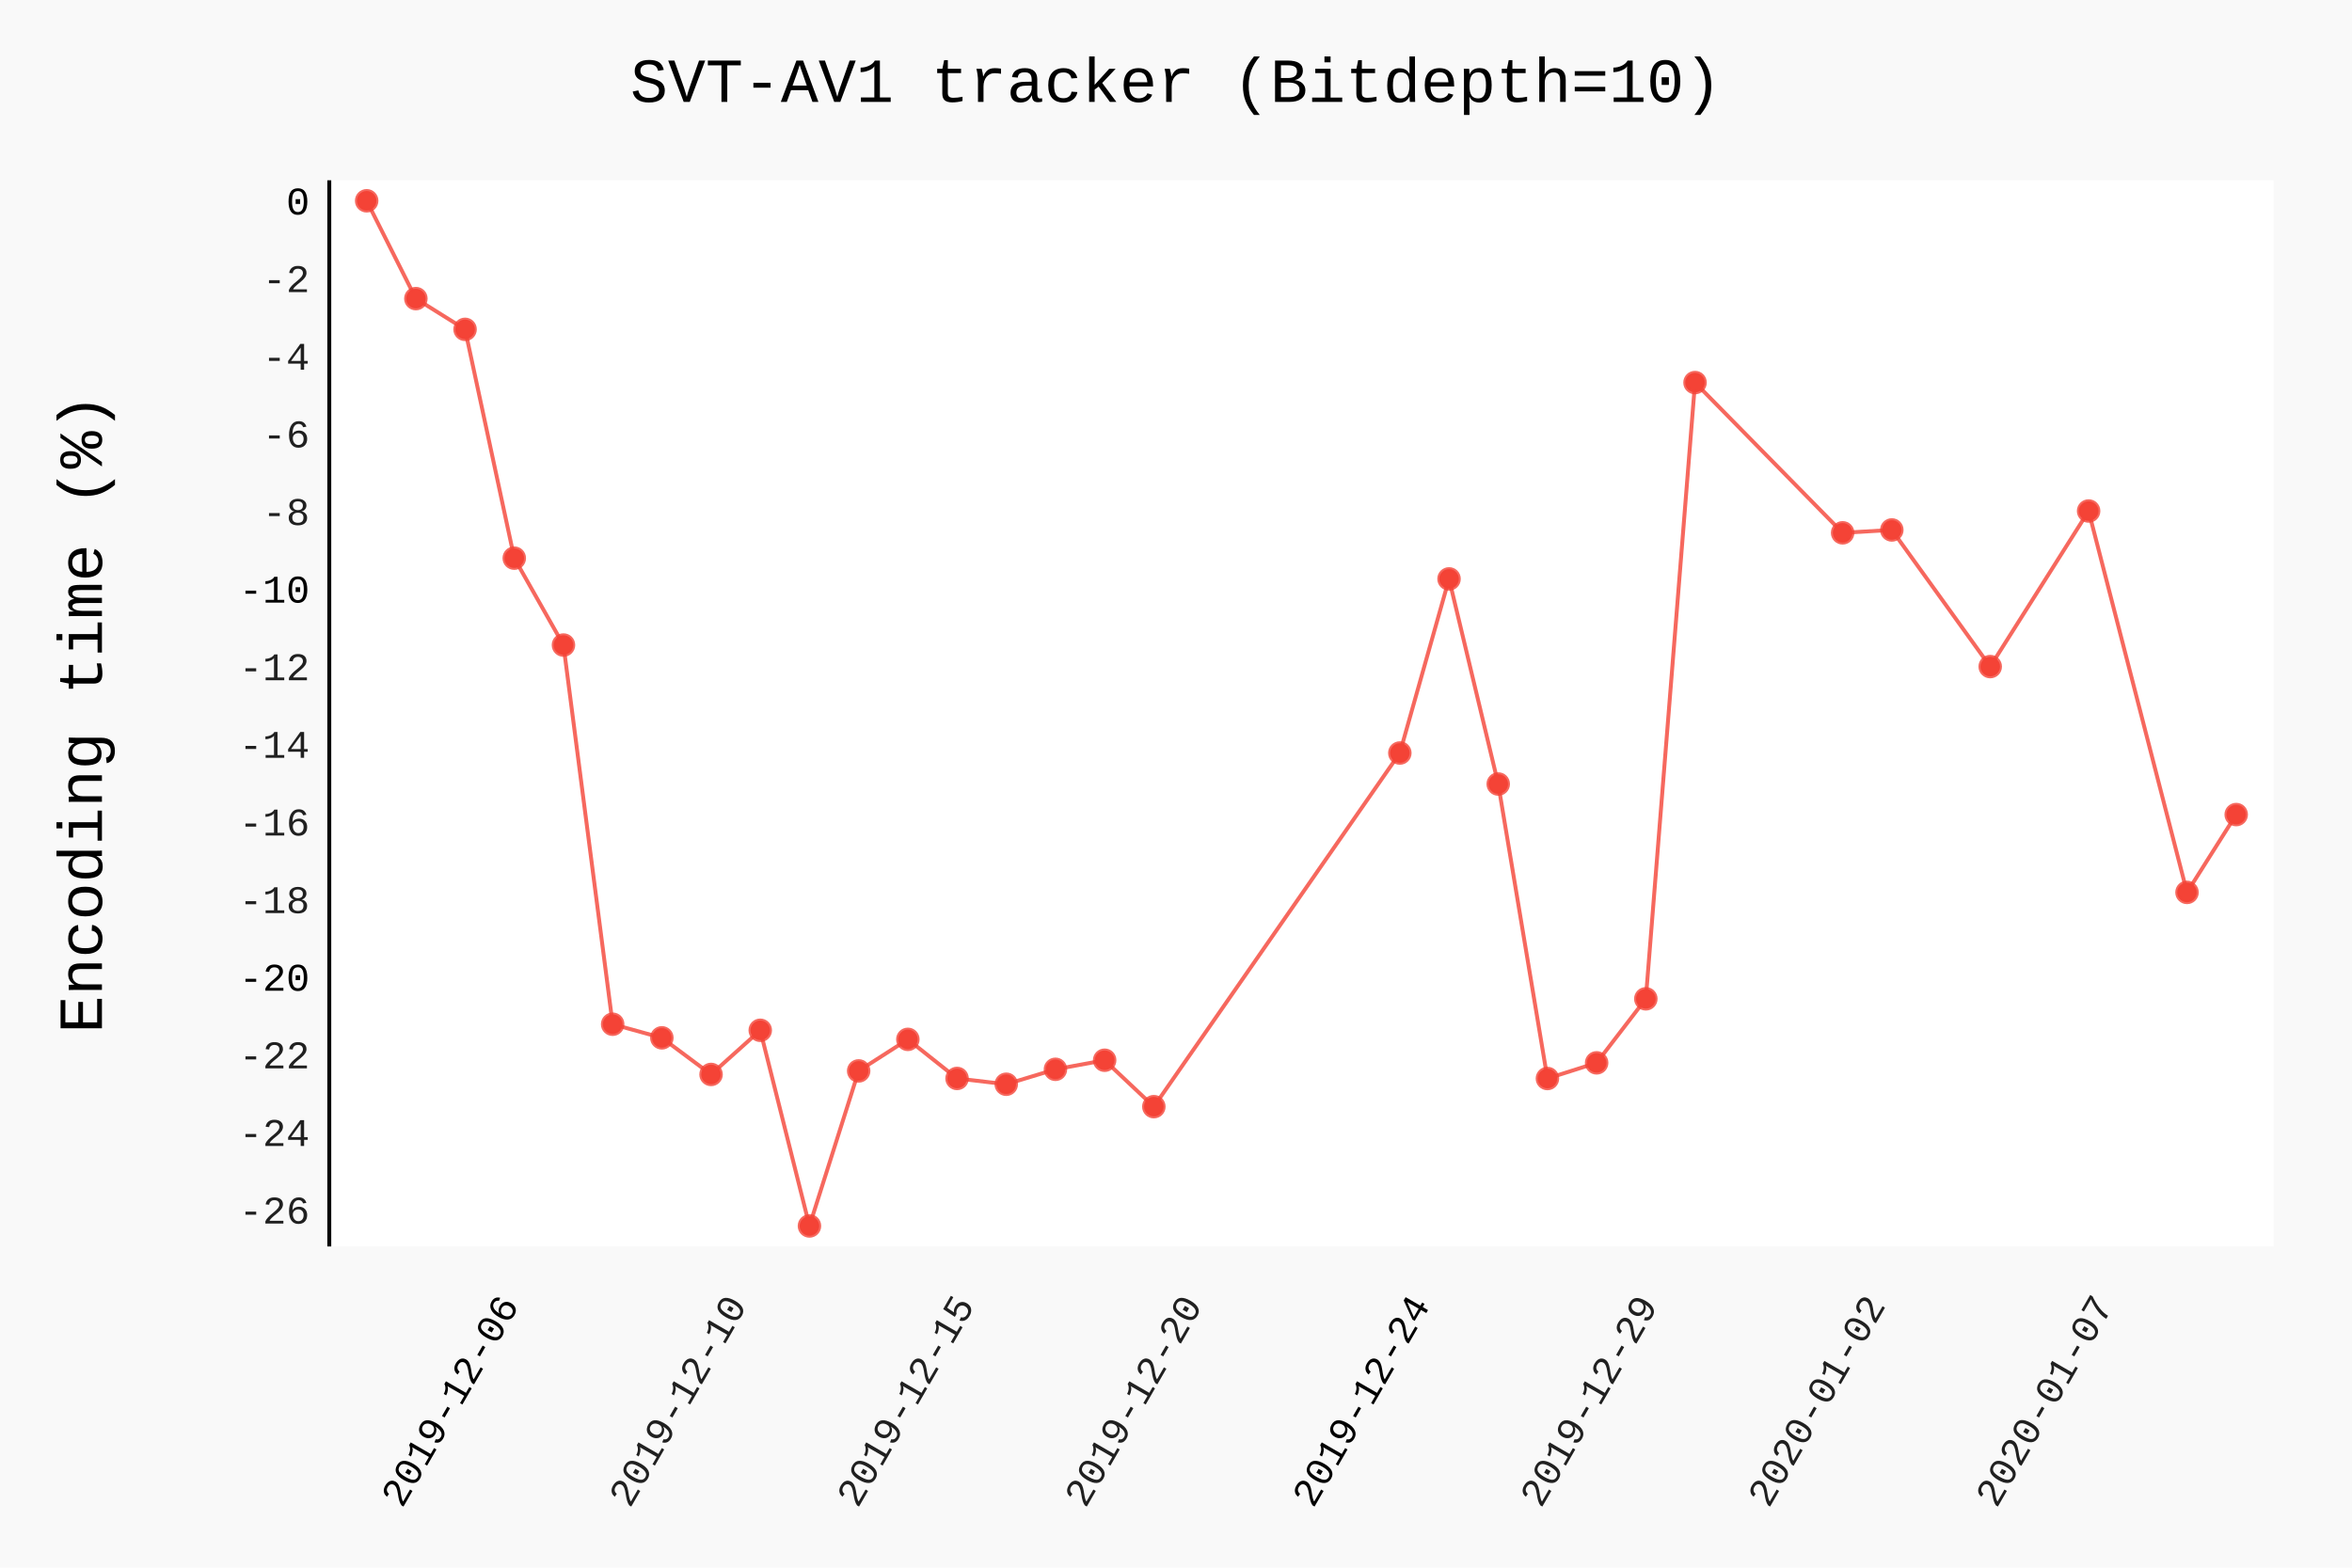
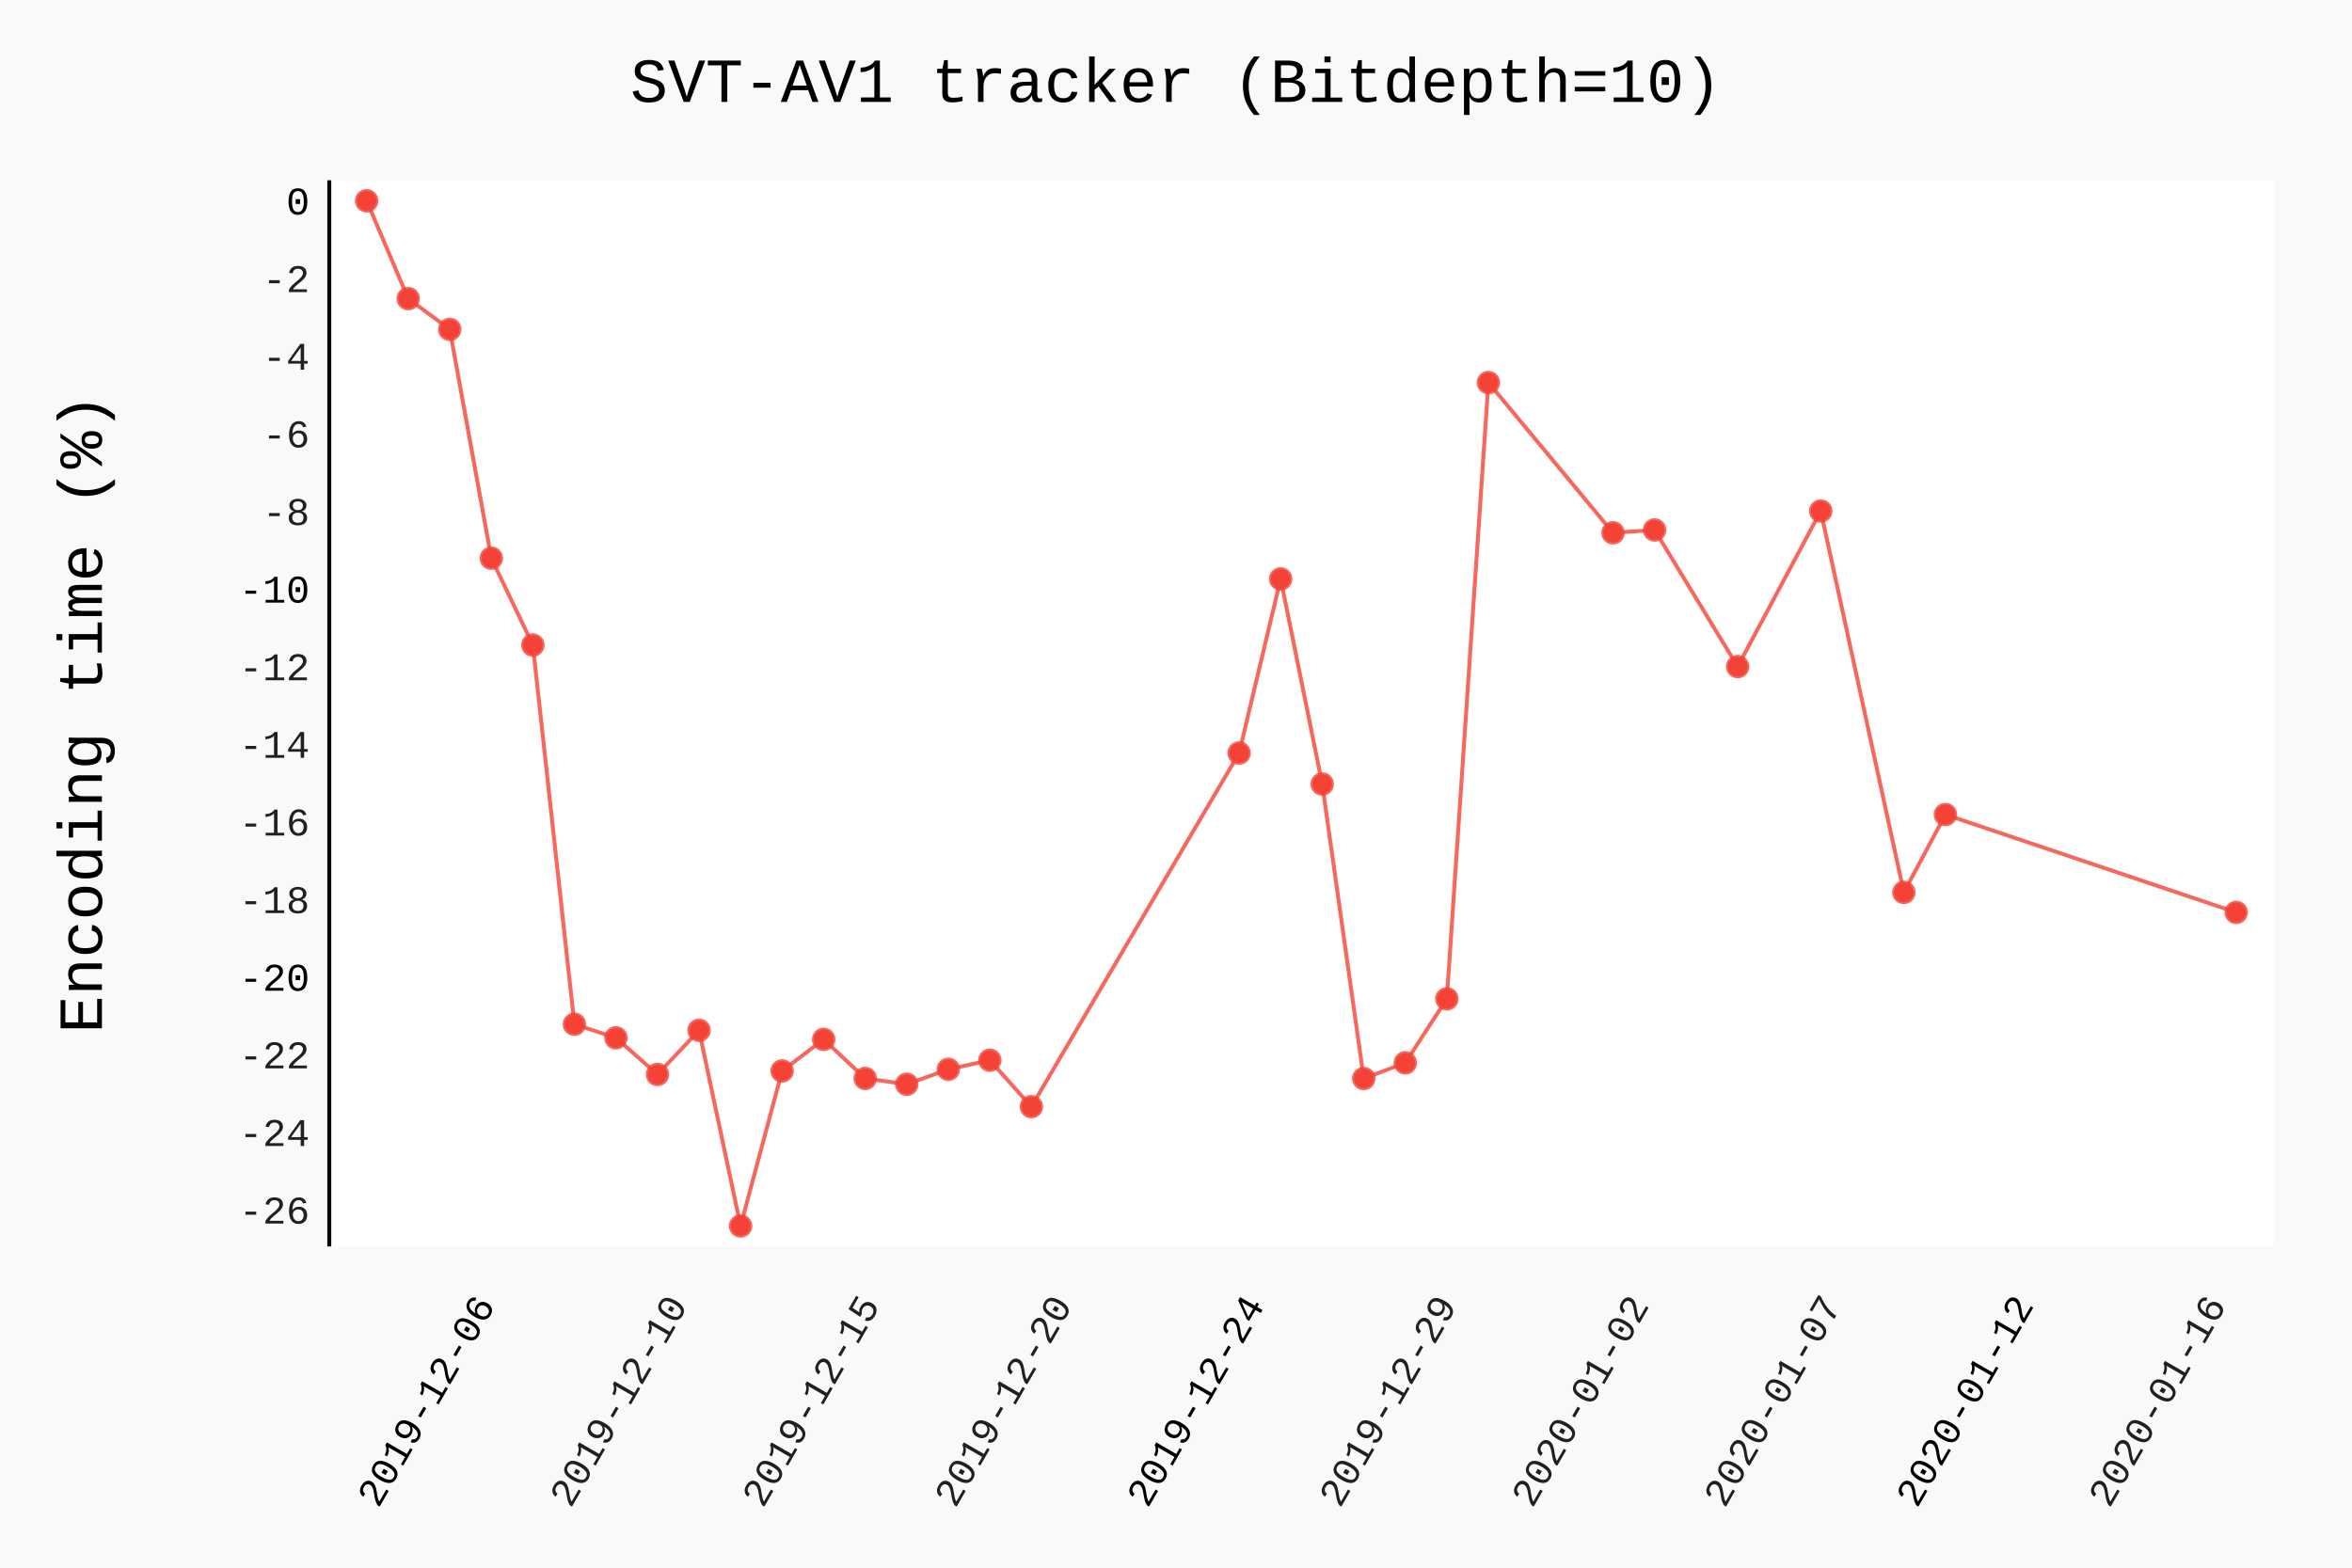
- <svg xmlns="http://www.w3.org/2000/svg" class="pygal-chart" id="chart-0362ca06-b2fc-4087-a2b2-ed8c702cd223" viewBox="0 0 600 400">
+ <svg xmlns="http://www.w3.org/2000/svg" class="pygal-chart" id="chart-4f1bdc2a-3ee3-4e08-8551-d27731655beb" viewBox="0 0 600 400">
  <defs>
-     <style type="text/css">#chart-0362ca06-b2fc-4087-a2b2-ed8c702cd223{-webkit-user-select:none;-webkit-font-smoothing:antialiased;font-family:Consolas,"Liberation Mono",Menlo,Courier,monospace}#chart-0362ca06-b2fc-4087-a2b2-ed8c702cd223 .title{font-family:Consolas,"Liberation Mono",Menlo,Courier,monospace;font-size:16px}#chart-0362ca06-b2fc-4087-a2b2-ed8c702cd223 .legends .legend text{font-family:Consolas,"Liberation Mono",Menlo,Courier,monospace;font-size:14px}#chart-0362ca06-b2fc-4087-a2b2-ed8c702cd223 .axis text{font-family:Consolas,"Liberation Mono",Menlo,Courier,monospace;font-size:10px}#chart-0362ca06-b2fc-4087-a2b2-ed8c702cd223 .axis text.major{font-family:Consolas,"Liberation Mono",Menlo,Courier,monospace;font-size:10px}#chart-0362ca06-b2fc-4087-a2b2-ed8c702cd223 .text-overlay text.value{font-family:Consolas,"Liberation Mono",Menlo,Courier,monospace;font-size:16px}#chart-0362ca06-b2fc-4087-a2b2-ed8c702cd223 .text-overlay text.label{font-family:Consolas,"Liberation Mono",Menlo,Courier,monospace;font-size:10px}#chart-0362ca06-b2fc-4087-a2b2-ed8c702cd223 .tooltip{font-family:Consolas,"Liberation Mono",Menlo,Courier,monospace;font-size:14px}#chart-0362ca06-b2fc-4087-a2b2-ed8c702cd223 text.no_data{font-family:Consolas,"Liberation Mono",Menlo,Courier,monospace;font-size:64px}
- #chart-0362ca06-b2fc-4087-a2b2-ed8c702cd223{background-color:rgba(249,249,249,1)}#chart-0362ca06-b2fc-4087-a2b2-ed8c702cd223 path,#chart-0362ca06-b2fc-4087-a2b2-ed8c702cd223 line,#chart-0362ca06-b2fc-4087-a2b2-ed8c702cd223 rect,#chart-0362ca06-b2fc-4087-a2b2-ed8c702cd223 circle{-webkit-transition:150ms;-moz-transition:150ms;transition:150ms}#chart-0362ca06-b2fc-4087-a2b2-ed8c702cd223 .graph &gt; .background{fill:rgba(249,249,249,1)}#chart-0362ca06-b2fc-4087-a2b2-ed8c702cd223 .plot &gt; .background{fill:rgba(255,255,255,1)}#chart-0362ca06-b2fc-4087-a2b2-ed8c702cd223 .graph{fill:rgba(0,0,0,.87)}#chart-0362ca06-b2fc-4087-a2b2-ed8c702cd223 text.no_data{fill:rgba(0,0,0,1)}#chart-0362ca06-b2fc-4087-a2b2-ed8c702cd223 .title{fill:rgba(0,0,0,1)}#chart-0362ca06-b2fc-4087-a2b2-ed8c702cd223 .legends .legend text{fill:rgba(0,0,0,.87)}#chart-0362ca06-b2fc-4087-a2b2-ed8c702cd223 .legends .legend:hover text{fill:rgba(0,0,0,1)}#chart-0362ca06-b2fc-4087-a2b2-ed8c702cd223 .axis .line{stroke:rgba(0,0,0,1)}#chart-0362ca06-b2fc-4087-a2b2-ed8c702cd223 .axis .guide.line{stroke:rgba(0,0,0,.54)}#chart-0362ca06-b2fc-4087-a2b2-ed8c702cd223 .axis .major.line{stroke:rgba(0,0,0,.87)}#chart-0362ca06-b2fc-4087-a2b2-ed8c702cd223 .axis text.major{fill:rgba(0,0,0,1)}#chart-0362ca06-b2fc-4087-a2b2-ed8c702cd223 .axis.y .guides:hover .guide.line,#chart-0362ca06-b2fc-4087-a2b2-ed8c702cd223 .line-graph .axis.x .guides:hover .guide.line,#chart-0362ca06-b2fc-4087-a2b2-ed8c702cd223 .stackedline-graph .axis.x .guides:hover .guide.line,#chart-0362ca06-b2fc-4087-a2b2-ed8c702cd223 .xy-graph .axis.x .guides:hover .guide.line{stroke:rgba(0,0,0,1)}#chart-0362ca06-b2fc-4087-a2b2-ed8c702cd223 .axis .guides:hover text{fill:rgba(0,0,0,1)}#chart-0362ca06-b2fc-4087-a2b2-ed8c702cd223 .reactive{fill-opacity:.7;stroke-opacity:.8}#chart-0362ca06-b2fc-4087-a2b2-ed8c702cd223 .ci{stroke:rgba(0,0,0,.87)}#chart-0362ca06-b2fc-4087-a2b2-ed8c702cd223 .reactive.active,#chart-0362ca06-b2fc-4087-a2b2-ed8c702cd223 .active .reactive{fill-opacity:.8;stroke-opacity:.9;stroke-width:4}#chart-0362ca06-b2fc-4087-a2b2-ed8c702cd223 .ci .reactive.active{stroke-width:1.5}#chart-0362ca06-b2fc-4087-a2b2-ed8c702cd223 .series text{fill:rgba(0,0,0,1)}#chart-0362ca06-b2fc-4087-a2b2-ed8c702cd223 .tooltip rect{fill:rgba(255,255,255,1);stroke:rgba(0,0,0,1);-webkit-transition:opacity 150ms;-moz-transition:opacity 150ms;transition:opacity 150ms}#chart-0362ca06-b2fc-4087-a2b2-ed8c702cd223 .tooltip .label{fill:rgba(0,0,0,.87)}#chart-0362ca06-b2fc-4087-a2b2-ed8c702cd223 .tooltip .label{fill:rgba(0,0,0,.87)}#chart-0362ca06-b2fc-4087-a2b2-ed8c702cd223 .tooltip .legend{font-size:.8em;fill:rgba(0,0,0,.54)}#chart-0362ca06-b2fc-4087-a2b2-ed8c702cd223 .tooltip .x_label{font-size:.6em;fill:rgba(0,0,0,1)}#chart-0362ca06-b2fc-4087-a2b2-ed8c702cd223 .tooltip .xlink{font-size:.5em;text-decoration:underline}#chart-0362ca06-b2fc-4087-a2b2-ed8c702cd223 .tooltip .value{font-size:1.5em}#chart-0362ca06-b2fc-4087-a2b2-ed8c702cd223 .bound{font-size:.5em}#chart-0362ca06-b2fc-4087-a2b2-ed8c702cd223 .max-value{font-size:.75em;fill:rgba(0,0,0,.54)}#chart-0362ca06-b2fc-4087-a2b2-ed8c702cd223 .map-element{fill:rgba(255,255,255,1);stroke:rgba(0,0,0,.54) !important}#chart-0362ca06-b2fc-4087-a2b2-ed8c702cd223 .map-element .reactive{fill-opacity:inherit;stroke-opacity:inherit}#chart-0362ca06-b2fc-4087-a2b2-ed8c702cd223 .color-0,#chart-0362ca06-b2fc-4087-a2b2-ed8c702cd223 .color-0 a:visited{stroke:#F44336;fill:#F44336}#chart-0362ca06-b2fc-4087-a2b2-ed8c702cd223 .text-overlay .color-0 text{fill:black}
- #chart-0362ca06-b2fc-4087-a2b2-ed8c702cd223 text.no_data{text-anchor:middle}#chart-0362ca06-b2fc-4087-a2b2-ed8c702cd223 .guide.line{fill:none}#chart-0362ca06-b2fc-4087-a2b2-ed8c702cd223 .centered{text-anchor:middle}#chart-0362ca06-b2fc-4087-a2b2-ed8c702cd223 .title{text-anchor:middle}#chart-0362ca06-b2fc-4087-a2b2-ed8c702cd223 .legends .legend text{fill-opacity:1}#chart-0362ca06-b2fc-4087-a2b2-ed8c702cd223 .axis.x text{text-anchor:middle}#chart-0362ca06-b2fc-4087-a2b2-ed8c702cd223 .axis.x:not(.web) text[transform]{text-anchor:start}#chart-0362ca06-b2fc-4087-a2b2-ed8c702cd223 .axis.x:not(.web) text[transform].backwards{text-anchor:end}#chart-0362ca06-b2fc-4087-a2b2-ed8c702cd223 .axis.y text{text-anchor:end}#chart-0362ca06-b2fc-4087-a2b2-ed8c702cd223 .axis.y text[transform].backwards{text-anchor:start}#chart-0362ca06-b2fc-4087-a2b2-ed8c702cd223 .axis.y2 text{text-anchor:start}#chart-0362ca06-b2fc-4087-a2b2-ed8c702cd223 .axis.y2 text[transform].backwards{text-anchor:end}#chart-0362ca06-b2fc-4087-a2b2-ed8c702cd223 .axis .guide.line{stroke-dasharray:4,4}#chart-0362ca06-b2fc-4087-a2b2-ed8c702cd223 .axis .major.guide.line{stroke-dasharray:6,6}#chart-0362ca06-b2fc-4087-a2b2-ed8c702cd223 .horizontal .axis.y .guide.line,#chart-0362ca06-b2fc-4087-a2b2-ed8c702cd223 .horizontal .axis.y2 .guide.line,#chart-0362ca06-b2fc-4087-a2b2-ed8c702cd223 .vertical .axis.x .guide.line{opacity:0}#chart-0362ca06-b2fc-4087-a2b2-ed8c702cd223 .horizontal .axis.always_show .guide.line,#chart-0362ca06-b2fc-4087-a2b2-ed8c702cd223 .vertical .axis.always_show .guide.line{opacity:1 !important}#chart-0362ca06-b2fc-4087-a2b2-ed8c702cd223 .axis.y .guides:hover .guide.line,#chart-0362ca06-b2fc-4087-a2b2-ed8c702cd223 .axis.y2 .guides:hover .guide.line,#chart-0362ca06-b2fc-4087-a2b2-ed8c702cd223 .axis.x .guides:hover .guide.line{opacity:1}#chart-0362ca06-b2fc-4087-a2b2-ed8c702cd223 .axis .guides:hover text{opacity:1}#chart-0362ca06-b2fc-4087-a2b2-ed8c702cd223 .nofill{fill:none}#chart-0362ca06-b2fc-4087-a2b2-ed8c702cd223 .subtle-fill{fill-opacity:.2}#chart-0362ca06-b2fc-4087-a2b2-ed8c702cd223 .dot{stroke-width:1px;fill-opacity:1}#chart-0362ca06-b2fc-4087-a2b2-ed8c702cd223 .dot.active{stroke-width:5px}#chart-0362ca06-b2fc-4087-a2b2-ed8c702cd223 .dot.negative{fill:transparent}#chart-0362ca06-b2fc-4087-a2b2-ed8c702cd223 text,#chart-0362ca06-b2fc-4087-a2b2-ed8c702cd223 tspan{stroke:none !important}#chart-0362ca06-b2fc-4087-a2b2-ed8c702cd223 .series text.active{opacity:1}#chart-0362ca06-b2fc-4087-a2b2-ed8c702cd223 .tooltip rect{fill-opacity:.95;stroke-width:.5}#chart-0362ca06-b2fc-4087-a2b2-ed8c702cd223 .tooltip text{fill-opacity:1}#chart-0362ca06-b2fc-4087-a2b2-ed8c702cd223 .showable{visibility:hidden}#chart-0362ca06-b2fc-4087-a2b2-ed8c702cd223 .showable.shown{visibility:visible}#chart-0362ca06-b2fc-4087-a2b2-ed8c702cd223 .gauge-background{fill:rgba(229,229,229,1);stroke:none}#chart-0362ca06-b2fc-4087-a2b2-ed8c702cd223 .bg-lines{stroke:rgba(249,249,249,1);stroke-width:2px}</style>
+     <style type="text/css">#chart-4f1bdc2a-3ee3-4e08-8551-d27731655beb{-webkit-user-select:none;-webkit-font-smoothing:antialiased;font-family:Consolas,"Liberation Mono",Menlo,Courier,monospace}#chart-4f1bdc2a-3ee3-4e08-8551-d27731655beb .title{font-family:Consolas,"Liberation Mono",Menlo,Courier,monospace;font-size:16px}#chart-4f1bdc2a-3ee3-4e08-8551-d27731655beb .legends .legend text{font-family:Consolas,"Liberation Mono",Menlo,Courier,monospace;font-size:14px}#chart-4f1bdc2a-3ee3-4e08-8551-d27731655beb .axis text{font-family:Consolas,"Liberation Mono",Menlo,Courier,monospace;font-size:10px}#chart-4f1bdc2a-3ee3-4e08-8551-d27731655beb .axis text.major{font-family:Consolas,"Liberation Mono",Menlo,Courier,monospace;font-size:10px}#chart-4f1bdc2a-3ee3-4e08-8551-d27731655beb .text-overlay text.value{font-family:Consolas,"Liberation Mono",Menlo,Courier,monospace;font-size:16px}#chart-4f1bdc2a-3ee3-4e08-8551-d27731655beb .text-overlay text.label{font-family:Consolas,"Liberation Mono",Menlo,Courier,monospace;font-size:10px}#chart-4f1bdc2a-3ee3-4e08-8551-d27731655beb .tooltip{font-family:Consolas,"Liberation Mono",Menlo,Courier,monospace;font-size:14px}#chart-4f1bdc2a-3ee3-4e08-8551-d27731655beb text.no_data{font-family:Consolas,"Liberation Mono",Menlo,Courier,monospace;font-size:64px}
+ #chart-4f1bdc2a-3ee3-4e08-8551-d27731655beb{background-color:rgba(249,249,249,1)}#chart-4f1bdc2a-3ee3-4e08-8551-d27731655beb path,#chart-4f1bdc2a-3ee3-4e08-8551-d27731655beb line,#chart-4f1bdc2a-3ee3-4e08-8551-d27731655beb rect,#chart-4f1bdc2a-3ee3-4e08-8551-d27731655beb circle{-webkit-transition:150ms;-moz-transition:150ms;transition:150ms}#chart-4f1bdc2a-3ee3-4e08-8551-d27731655beb .graph &gt; .background{fill:rgba(249,249,249,1)}#chart-4f1bdc2a-3ee3-4e08-8551-d27731655beb .plot &gt; .background{fill:rgba(255,255,255,1)}#chart-4f1bdc2a-3ee3-4e08-8551-d27731655beb .graph{fill:rgba(0,0,0,.87)}#chart-4f1bdc2a-3ee3-4e08-8551-d27731655beb text.no_data{fill:rgba(0,0,0,1)}#chart-4f1bdc2a-3ee3-4e08-8551-d27731655beb .title{fill:rgba(0,0,0,1)}#chart-4f1bdc2a-3ee3-4e08-8551-d27731655beb .legends .legend text{fill:rgba(0,0,0,.87)}#chart-4f1bdc2a-3ee3-4e08-8551-d27731655beb .legends .legend:hover text{fill:rgba(0,0,0,1)}#chart-4f1bdc2a-3ee3-4e08-8551-d27731655beb .axis .line{stroke:rgba(0,0,0,1)}#chart-4f1bdc2a-3ee3-4e08-8551-d27731655beb .axis .guide.line{stroke:rgba(0,0,0,.54)}#chart-4f1bdc2a-3ee3-4e08-8551-d27731655beb .axis .major.line{stroke:rgba(0,0,0,.87)}#chart-4f1bdc2a-3ee3-4e08-8551-d27731655beb .axis text.major{fill:rgba(0,0,0,1)}#chart-4f1bdc2a-3ee3-4e08-8551-d27731655beb .axis.y .guides:hover .guide.line,#chart-4f1bdc2a-3ee3-4e08-8551-d27731655beb .line-graph .axis.x .guides:hover .guide.line,#chart-4f1bdc2a-3ee3-4e08-8551-d27731655beb .stackedline-graph .axis.x .guides:hover .guide.line,#chart-4f1bdc2a-3ee3-4e08-8551-d27731655beb .xy-graph .axis.x .guides:hover .guide.line{stroke:rgba(0,0,0,1)}#chart-4f1bdc2a-3ee3-4e08-8551-d27731655beb .axis .guides:hover text{fill:rgba(0,0,0,1)}#chart-4f1bdc2a-3ee3-4e08-8551-d27731655beb .reactive{fill-opacity:.7;stroke-opacity:.8}#chart-4f1bdc2a-3ee3-4e08-8551-d27731655beb .ci{stroke:rgba(0,0,0,.87)}#chart-4f1bdc2a-3ee3-4e08-8551-d27731655beb .reactive.active,#chart-4f1bdc2a-3ee3-4e08-8551-d27731655beb .active .reactive{fill-opacity:.8;stroke-opacity:.9;stroke-width:4}#chart-4f1bdc2a-3ee3-4e08-8551-d27731655beb .ci .reactive.active{stroke-width:1.5}#chart-4f1bdc2a-3ee3-4e08-8551-d27731655beb .series text{fill:rgba(0,0,0,1)}#chart-4f1bdc2a-3ee3-4e08-8551-d27731655beb .tooltip rect{fill:rgba(255,255,255,1);stroke:rgba(0,0,0,1);-webkit-transition:opacity 150ms;-moz-transition:opacity 150ms;transition:opacity 150ms}#chart-4f1bdc2a-3ee3-4e08-8551-d27731655beb .tooltip .label{fill:rgba(0,0,0,.87)}#chart-4f1bdc2a-3ee3-4e08-8551-d27731655beb .tooltip .label{fill:rgba(0,0,0,.87)}#chart-4f1bdc2a-3ee3-4e08-8551-d27731655beb .tooltip .legend{font-size:.8em;fill:rgba(0,0,0,.54)}#chart-4f1bdc2a-3ee3-4e08-8551-d27731655beb .tooltip .x_label{font-size:.6em;fill:rgba(0,0,0,1)}#chart-4f1bdc2a-3ee3-4e08-8551-d27731655beb .tooltip .xlink{font-size:.5em;text-decoration:underline}#chart-4f1bdc2a-3ee3-4e08-8551-d27731655beb .tooltip .value{font-size:1.5em}#chart-4f1bdc2a-3ee3-4e08-8551-d27731655beb .bound{font-size:.5em}#chart-4f1bdc2a-3ee3-4e08-8551-d27731655beb .max-value{font-size:.75em;fill:rgba(0,0,0,.54)}#chart-4f1bdc2a-3ee3-4e08-8551-d27731655beb .map-element{fill:rgba(255,255,255,1);stroke:rgba(0,0,0,.54) !important}#chart-4f1bdc2a-3ee3-4e08-8551-d27731655beb .map-element .reactive{fill-opacity:inherit;stroke-opacity:inherit}#chart-4f1bdc2a-3ee3-4e08-8551-d27731655beb .color-0,#chart-4f1bdc2a-3ee3-4e08-8551-d27731655beb .color-0 a:visited{stroke:#F44336;fill:#F44336}#chart-4f1bdc2a-3ee3-4e08-8551-d27731655beb .text-overlay .color-0 text{fill:black}
+ #chart-4f1bdc2a-3ee3-4e08-8551-d27731655beb text.no_data{text-anchor:middle}#chart-4f1bdc2a-3ee3-4e08-8551-d27731655beb .guide.line{fill:none}#chart-4f1bdc2a-3ee3-4e08-8551-d27731655beb .centered{text-anchor:middle}#chart-4f1bdc2a-3ee3-4e08-8551-d27731655beb .title{text-anchor:middle}#chart-4f1bdc2a-3ee3-4e08-8551-d27731655beb .legends .legend text{fill-opacity:1}#chart-4f1bdc2a-3ee3-4e08-8551-d27731655beb .axis.x text{text-anchor:middle}#chart-4f1bdc2a-3ee3-4e08-8551-d27731655beb .axis.x:not(.web) text[transform]{text-anchor:start}#chart-4f1bdc2a-3ee3-4e08-8551-d27731655beb .axis.x:not(.web) text[transform].backwards{text-anchor:end}#chart-4f1bdc2a-3ee3-4e08-8551-d27731655beb .axis.y text{text-anchor:end}#chart-4f1bdc2a-3ee3-4e08-8551-d27731655beb .axis.y text[transform].backwards{text-anchor:start}#chart-4f1bdc2a-3ee3-4e08-8551-d27731655beb .axis.y2 text{text-anchor:start}#chart-4f1bdc2a-3ee3-4e08-8551-d27731655beb .axis.y2 text[transform].backwards{text-anchor:end}#chart-4f1bdc2a-3ee3-4e08-8551-d27731655beb .axis .guide.line{stroke-dasharray:4,4}#chart-4f1bdc2a-3ee3-4e08-8551-d27731655beb .axis .major.guide.line{stroke-dasharray:6,6}#chart-4f1bdc2a-3ee3-4e08-8551-d27731655beb .horizontal .axis.y .guide.line,#chart-4f1bdc2a-3ee3-4e08-8551-d27731655beb .horizontal .axis.y2 .guide.line,#chart-4f1bdc2a-3ee3-4e08-8551-d27731655beb .vertical .axis.x .guide.line{opacity:0}#chart-4f1bdc2a-3ee3-4e08-8551-d27731655beb .horizontal .axis.always_show .guide.line,#chart-4f1bdc2a-3ee3-4e08-8551-d27731655beb .vertical .axis.always_show .guide.line{opacity:1 !important}#chart-4f1bdc2a-3ee3-4e08-8551-d27731655beb .axis.y .guides:hover .guide.line,#chart-4f1bdc2a-3ee3-4e08-8551-d27731655beb .axis.y2 .guides:hover .guide.line,#chart-4f1bdc2a-3ee3-4e08-8551-d27731655beb .axis.x .guides:hover .guide.line{opacity:1}#chart-4f1bdc2a-3ee3-4e08-8551-d27731655beb .axis .guides:hover text{opacity:1}#chart-4f1bdc2a-3ee3-4e08-8551-d27731655beb .nofill{fill:none}#chart-4f1bdc2a-3ee3-4e08-8551-d27731655beb .subtle-fill{fill-opacity:.2}#chart-4f1bdc2a-3ee3-4e08-8551-d27731655beb .dot{stroke-width:1px;fill-opacity:1}#chart-4f1bdc2a-3ee3-4e08-8551-d27731655beb .dot.active{stroke-width:5px}#chart-4f1bdc2a-3ee3-4e08-8551-d27731655beb .dot.negative{fill:transparent}#chart-4f1bdc2a-3ee3-4e08-8551-d27731655beb text,#chart-4f1bdc2a-3ee3-4e08-8551-d27731655beb tspan{stroke:none !important}#chart-4f1bdc2a-3ee3-4e08-8551-d27731655beb .series text.active{opacity:1}#chart-4f1bdc2a-3ee3-4e08-8551-d27731655beb .tooltip rect{fill-opacity:.95;stroke-width:.5}#chart-4f1bdc2a-3ee3-4e08-8551-d27731655beb .tooltip text{fill-opacity:1}#chart-4f1bdc2a-3ee3-4e08-8551-d27731655beb .showable{visibility:hidden}#chart-4f1bdc2a-3ee3-4e08-8551-d27731655beb .showable.shown{visibility:visible}#chart-4f1bdc2a-3ee3-4e08-8551-d27731655beb .gauge-background{fill:rgba(229,229,229,1);stroke:none}#chart-4f1bdc2a-3ee3-4e08-8551-d27731655beb .bg-lines{stroke:rgba(249,249,249,1);stroke-width:2px}</style>
  </defs>
  <g class="graph datetimeline-graph vertical">
    <rect class="background" height="400" width="600" x="0" y="0" />
    <g class="plot" transform="translate(84, 46)">
      <rect class="background" height="272.038" width="496.0" x="0" y="0" />
      <g class="axis y">
        <g class="guides">
          <text class="" x="-5" y="266.202">-26</text>
        </g>
        <g class="guides">
          <text class="" x="-5" y="246.396">-24</text>
        </g>
        <g class="guides">
          <text class="" x="-5" y="226.591">-22</text>
        </g>
        <g class="guides">
          <text class="major" x="-5" y="206.786">-20</text>
        </g>
        <g class="guides">
          <text class="" x="-5" y="186.98">-18</text>
        </g>
        <g class="guides">
          <text class="" x="-5" y="167.175">-16</text>
        </g>
        <g class="guides">
          <text class="" x="-5" y="147.369">-14</text>
        </g>
        <g class="guides">
          <text class="" x="-5" y="127.564">-12</text>
        </g>
        <g class="guides">
          <text class="major" x="-5" y="107.759">-10</text>
        </g>
        <g class="guides">
          <text class="" x="-5" y="87.953">-8</text>
        </g>
        <g class="guides">
          <text class="" x="-5" y="68.148">-6</text>
        </g>
        <g class="guides">
          <text class="" x="-5" y="48.342">-4</text>
        </g>
        <g class="guides">
          <text class="" x="-5" y="28.537">-2</text>
        </g>
        <g class="guides">
          <text class="major" x="-5" y="8.732">0</text>
        </g>
      </g>
      <g class="axis x">
        <path class="line" d="M0 0 v272.038" />
        <g class="guides">
-           <path class="major guide line" d="M48.585 0 v272.038" />
-           <text class="major backwards" transform="rotate(300 48.58479 287.0385)" x="48.585" y="287.038">2019-12-06</text>
-         </g>
-         <g class="guides">
-           <path class="guide line" d="M106.689 0 v272.038" />
-           <text class="backwards" transform="rotate(300 106.6895 287.0385)" x="106.689" y="287.038">2019-12-10</text>
-         </g>
-         <g class="guides">
-           <path class="guide line" d="M164.794 0 v272.038" />
-           <text class="backwards" transform="rotate(300 164.7941 287.0385)" x="164.794" y="287.038">2019-12-15</text>
-         </g>
-         <g class="guides">
-           <path class="guide line" d="M222.899 0 v272.038" />
-           <text class="backwards" transform="rotate(300 222.8988 287.0385)" x="222.899" y="287.038">2019-12-20</text>
-         </g>
-         <g class="guides">
-           <path class="major guide line" d="M281.003 0 v272.038" />
-           <text class="major backwards" transform="rotate(300 281.0034 287.0385)" x="281.003" y="287.038">2019-12-24</text>
-         </g>
-         <g class="guides">
-           <path class="guide line" d="M339.108 0 v272.038" />
-           <text class="backwards" transform="rotate(300 339.1081 287.0385)" x="339.108" y="287.038">2019-12-29</text>
-         </g>
-         <g class="guides">
-           <path class="guide line" d="M397.213 0 v272.038" />
-           <text class="backwards" transform="rotate(300 397.2128 287.0385)" x="397.213" y="287.038">2020-01-02</text>
-         </g>
-         <g class="guides">
-           <path class="guide line" d="M455.317 0 v272.038" />
-           <text class="backwards" transform="rotate(300 455.3174 287.0385)" x="455.317" y="287.038">2020-01-07</text>
+           <path class="major guide line" d="M42.511 0 v272.038" />
+           <text class="major backwards" transform="rotate(300 42.51092 287.0385)" x="42.511" y="287.038">2019-12-06</text>
+         </g>
+         <g class="guides">
+           <path class="guide line" d="M91.577 0 v272.038" />
+           <text class="backwards" transform="rotate(300 91.57708 287.0385)" x="91.577" y="287.038">2019-12-10</text>
+         </g>
+         <g class="guides">
+           <path class="guide line" d="M140.643 0 v272.038" />
+           <text class="backwards" transform="rotate(300 140.6432 287.0385)" x="140.643" y="287.038">2019-12-15</text>
+         </g>
+         <g class="guides">
+           <path class="guide line" d="M189.709 0 v272.038" />
+           <text class="backwards" transform="rotate(300 189.7094 287.0385)" x="189.709" y="287.038">2019-12-20</text>
+         </g>
+         <g class="guides">
+           <path class="major guide line" d="M238.776 0 v272.038" />
+           <text class="major backwards" transform="rotate(300 238.7756 287.0385)" x="238.776" y="287.038">2019-12-24</text>
+         </g>
+         <g class="guides">
+           <path class="guide line" d="M287.842 0 v272.038" />
+           <text class="backwards" transform="rotate(300 287.8417 287.0385)" x="287.842" y="287.038">2019-12-29</text>
+         </g>
+         <g class="guides">
+           <path class="guide line" d="M336.908 0 v272.038" />
+           <text class="backwards" transform="rotate(300 336.9079 287.0385)" x="336.908" y="287.038">2020-01-02</text>
+         </g>
+         <g class="guides">
+           <path class="guide line" d="M385.974 0 v272.038" />
+           <text class="backwards" transform="rotate(300 385.974 287.0385)" x="385.974" y="287.038">2020-01-07</text>
+         </g>
+         <g class="guides">
+           <path class="major guide line" d="M435.04 0 v272.038" />
+           <text class="major backwards" transform="rotate(300 435.0402 287.0385)" x="435.04" y="287.038">2020-01-12</text>
+         </g>
+         <g class="guides">
+           <path class="guide line" d="M484.106 0 v272.038" />
+           <text class="backwards" transform="rotate(300 484.1064 287.0385)" x="484.106" y="287.038">2020-01-16</text>
        </g>
      </g>
      <g class="series serie-0 color-0">
-         <path class="line reactive nofill" d="M9.538 5.232 L22.089 30.193 34.64 38.037 47.19 96.416 59.741 118.587 72.291 215.336 84.842 218.807 97.393 228.148 109.943 216.884 122.494 266.807 135.045 227.247 147.595 219.198 160.146 229.169 172.696 230.65 185.247 226.838 197.798 224.524 210.348 236.367 273.101 146.135 285.652 101.708 298.202 154.047 310.753 229.186 323.304 225.188 335.854 208.853 348.405 51.615 386.057 89.95 398.607 89.219 423.709 124.083 448.81 84.386 473.911 181.697 486.462 161.84" />
+         <path class="line reactive nofill" d="M9.538 5.232 L20.137 30.193 30.735 38.037 41.333 96.416 51.932 118.587 62.53 215.336 73.128 218.807 83.726 228.148 94.325 216.884 104.923 266.807 115.521 227.247 126.12 219.198 136.718 229.169 147.316 230.65 157.915 226.838 168.513 224.524 179.111 236.367 232.103 146.135 242.701 101.708 253.299 154.047 263.897 229.186 274.496 225.188 285.094 208.853 295.692 51.615 327.487 89.95 338.085 89.219 359.282 124.083 380.479 84.386 401.675 181.697 412.274 161.84 486.462 186.801" />
      </g>
    </g>
    <g class="titles">
      <text class="title plot_title" x="300.0" y="26">SVT-AV1 tracker (Bitdepth=10)</text>
      <text class="title" transform="rotate(-90 0 182.0192)" x="0" y="208.019">Encoding time (%)</text>
    </g>
    <g class="plot overlay" transform="translate(84, 46)">
      <g class="series serie-0 color-0">
        <g class="dots">
          <circle class="dot reactive tooltip-trigger" cx="9.538" cy="5.232" r="2.5" />
        </g>
        <g class="dots">
-           <circle class="dot reactive tooltip-trigger" cx="22.089" cy="30.193" r="2.5" />
-         </g>
-         <g class="dots">
-           <circle class="dot reactive tooltip-trigger" cx="34.64" cy="38.037" r="2.5" />
-         </g>
-         <g class="dots">
-           <circle class="dot reactive tooltip-trigger" cx="47.19" cy="96.416" r="2.5" />
-         </g>
-         <g class="dots">
-           <circle class="dot reactive tooltip-trigger" cx="59.741" cy="118.587" r="2.5" />
-         </g>
-         <g class="dots">
-           <circle class="dot reactive tooltip-trigger" cx="72.291" cy="215.336" r="2.5" />
-         </g>
-         <g class="dots">
-           <circle class="dot reactive tooltip-trigger" cx="84.842" cy="218.807" r="2.5" />
-         </g>
-         <g class="dots">
-           <circle class="dot reactive tooltip-trigger" cx="97.393" cy="228.148" r="2.5" />
-         </g>
-         <g class="dots">
-           <circle class="dot reactive tooltip-trigger" cx="109.943" cy="216.884" r="2.5" />
-         </g>
-         <g class="dots">
-           <circle class="dot reactive tooltip-trigger" cx="122.494" cy="266.807" r="2.5" />
-         </g>
-         <g class="dots">
-           <circle class="dot reactive tooltip-trigger" cx="135.045" cy="227.247" r="2.5" />
-         </g>
-         <g class="dots">
-           <circle class="dot reactive tooltip-trigger" cx="147.595" cy="219.198" r="2.5" />
-         </g>
-         <g class="dots">
-           <circle class="dot reactive tooltip-trigger" cx="160.146" cy="229.169" r="2.5" />
-         </g>
-         <g class="dots">
-           <circle class="dot reactive tooltip-trigger" cx="172.696" cy="230.65" r="2.5" />
-         </g>
-         <g class="dots">
-           <circle class="dot reactive tooltip-trigger" cx="185.247" cy="226.838" r="2.5" />
-         </g>
-         <g class="dots">
-           <circle class="dot reactive tooltip-trigger" cx="197.798" cy="224.524" r="2.5" />
-         </g>
-         <g class="dots">
-           <circle class="dot reactive tooltip-trigger" cx="210.348" cy="236.367" r="2.5" />
-         </g>
-         <g class="dots">
-           <circle class="dot reactive tooltip-trigger" cx="273.101" cy="146.135" r="2.5" />
-         </g>
-         <g class="dots">
-           <circle class="dot reactive tooltip-trigger" cx="285.652" cy="101.708" r="2.5" />
-         </g>
-         <g class="dots">
-           <circle class="dot reactive tooltip-trigger" cx="298.202" cy="154.047" r="2.5" />
-         </g>
-         <g class="dots">
-           <circle class="dot reactive tooltip-trigger" cx="310.753" cy="229.186" r="2.5" />
-         </g>
-         <g class="dots">
-           <circle class="dot reactive tooltip-trigger" cx="323.304" cy="225.188" r="2.5" />
-         </g>
-         <g class="dots">
-           <circle class="dot reactive tooltip-trigger" cx="335.854" cy="208.853" r="2.5" />
-         </g>
-         <g class="dots">
-           <circle class="dot reactive tooltip-trigger" cx="348.405" cy="51.615" r="2.5" />
-         </g>
-         <g class="dots">
-           <circle class="dot reactive tooltip-trigger" cx="386.057" cy="89.95" r="2.5" />
-         </g>
-         <g class="dots">
-           <circle class="dot reactive tooltip-trigger" cx="398.607" cy="89.219" r="2.5" />
-         </g>
-         <g class="dots">
-           <circle class="dot reactive tooltip-trigger" cx="423.709" cy="124.083" r="2.5" />
-         </g>
-         <g class="dots">
-           <circle class="dot reactive tooltip-trigger" cx="448.81" cy="84.386" r="2.5" />
-         </g>
-         <g class="dots">
-           <circle class="dot reactive tooltip-trigger" cx="473.911" cy="181.697" r="2.5" />
-         </g>
-         <g class="dots">
-           <circle class="dot reactive tooltip-trigger" cx="486.462" cy="161.84" r="2.5" />
+           <circle class="dot reactive tooltip-trigger" cx="20.137" cy="30.193" r="2.5" />
+         </g>
+         <g class="dots">
+           <circle class="dot reactive tooltip-trigger" cx="30.735" cy="38.037" r="2.5" />
+         </g>
+         <g class="dots">
+           <circle class="dot reactive tooltip-trigger" cx="41.333" cy="96.416" r="2.5" />
+         </g>
+         <g class="dots">
+           <circle class="dot reactive tooltip-trigger" cx="51.932" cy="118.587" r="2.5" />
+         </g>
+         <g class="dots">
+           <circle class="dot reactive tooltip-trigger" cx="62.53" cy="215.336" r="2.5" />
+         </g>
+         <g class="dots">
+           <circle class="dot reactive tooltip-trigger" cx="73.128" cy="218.807" r="2.5" />
+         </g>
+         <g class="dots">
+           <circle class="dot reactive tooltip-trigger" cx="83.726" cy="228.148" r="2.5" />
+         </g>
+         <g class="dots">
+           <circle class="dot reactive tooltip-trigger" cx="94.325" cy="216.884" r="2.5" />
+         </g>
+         <g class="dots">
+           <circle class="dot reactive tooltip-trigger" cx="104.923" cy="266.807" r="2.5" />
+         </g>
+         <g class="dots">
+           <circle class="dot reactive tooltip-trigger" cx="115.521" cy="227.247" r="2.5" />
+         </g>
+         <g class="dots">
+           <circle class="dot reactive tooltip-trigger" cx="126.12" cy="219.198" r="2.5" />
+         </g>
+         <g class="dots">
+           <circle class="dot reactive tooltip-trigger" cx="136.718" cy="229.169" r="2.5" />
+         </g>
+         <g class="dots">
+           <circle class="dot reactive tooltip-trigger" cx="147.316" cy="230.65" r="2.5" />
+         </g>
+         <g class="dots">
+           <circle class="dot reactive tooltip-trigger" cx="157.915" cy="226.838" r="2.5" />
+         </g>
+         <g class="dots">
+           <circle class="dot reactive tooltip-trigger" cx="168.513" cy="224.524" r="2.5" />
+         </g>
+         <g class="dots">
+           <circle class="dot reactive tooltip-trigger" cx="179.111" cy="236.367" r="2.5" />
+         </g>
+         <g class="dots">
+           <circle class="dot reactive tooltip-trigger" cx="232.103" cy="146.135" r="2.5" />
+         </g>
+         <g class="dots">
+           <circle class="dot reactive tooltip-trigger" cx="242.701" cy="101.708" r="2.5" />
+         </g>
+         <g class="dots">
+           <circle class="dot reactive tooltip-trigger" cx="253.299" cy="154.047" r="2.5" />
+         </g>
+         <g class="dots">
+           <circle class="dot reactive tooltip-trigger" cx="263.897" cy="229.186" r="2.5" />
+         </g>
+         <g class="dots">
+           <circle class="dot reactive tooltip-trigger" cx="274.496" cy="225.188" r="2.5" />
+         </g>
+         <g class="dots">
+           <circle class="dot reactive tooltip-trigger" cx="285.094" cy="208.853" r="2.5" />
+         </g>
+         <g class="dots">
+           <circle class="dot reactive tooltip-trigger" cx="295.692" cy="51.615" r="2.5" />
+         </g>
+         <g class="dots">
+           <circle class="dot reactive tooltip-trigger" cx="327.487" cy="89.95" r="2.5" />
+         </g>
+         <g class="dots">
+           <circle class="dot reactive tooltip-trigger" cx="338.085" cy="89.219" r="2.5" />
+         </g>
+         <g class="dots">
+           <circle class="dot reactive tooltip-trigger" cx="359.282" cy="124.083" r="2.5" />
+         </g>
+         <g class="dots">
+           <circle class="dot reactive tooltip-trigger" cx="380.479" cy="84.386" r="2.5" />
+         </g>
+         <g class="dots">
+           <circle class="dot reactive tooltip-trigger" cx="401.675" cy="181.697" r="2.5" />
+         </g>
+         <g class="dots">
+           <circle class="dot reactive tooltip-trigger" cx="412.274" cy="161.84" r="2.5" />
+         </g>
+         <g class="dots">
+           <circle class="dot reactive tooltip-trigger" cx="486.462" cy="186.801" r="2.5" />
        </g>
      </g>
    </g>
    <g class="plot text-overlay" transform="translate(84, 46)">
      <g class="series serie-0 color-0" />
    </g>
    <g class="plot tooltip-overlay" transform="translate(84, 46)">
      <g class="tooltip" style="opacity: 0" transform="translate(0 0)">
        <rect class="tooltip-box" height="0" rx="0" ry="0" width="0" />
        <g class="text" />
      </g>
    </g>
  </g>
</svg>
